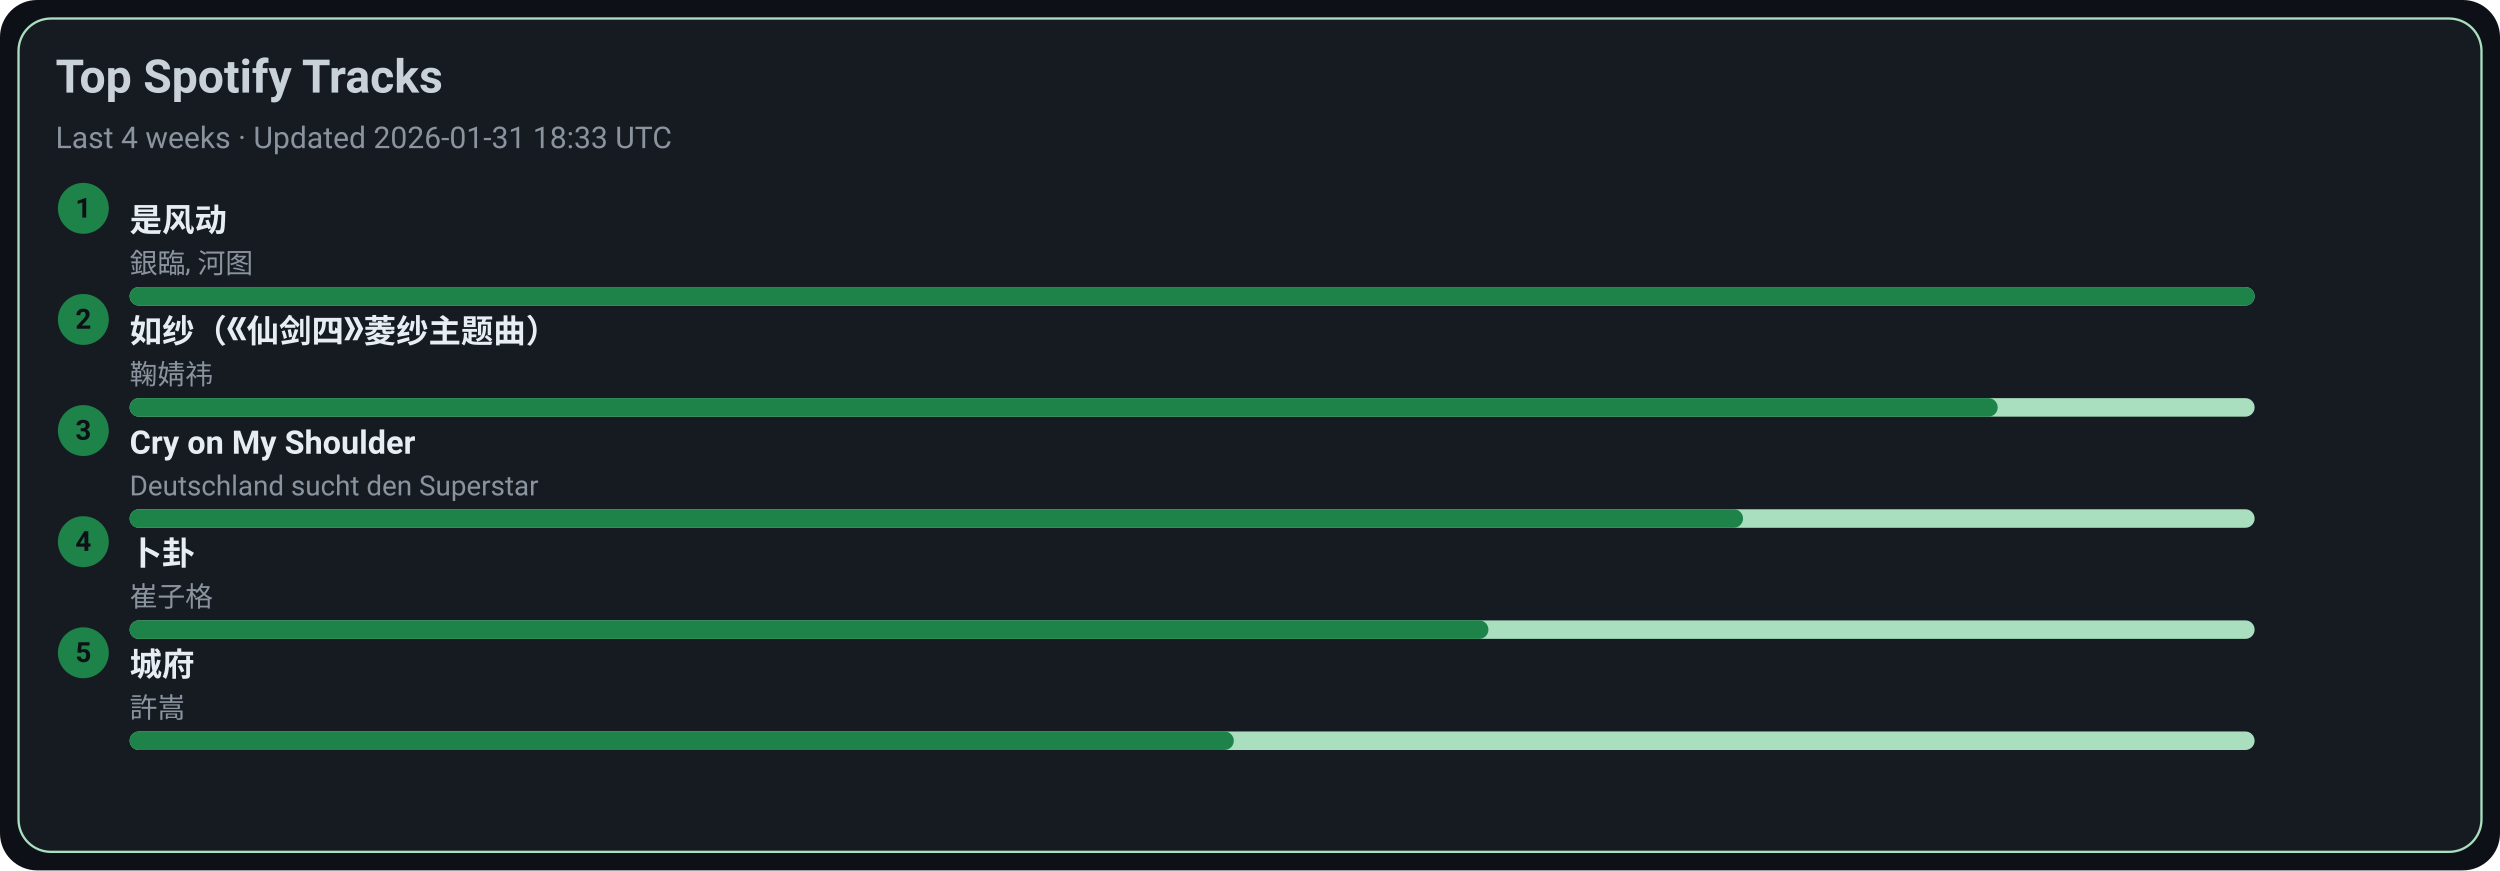
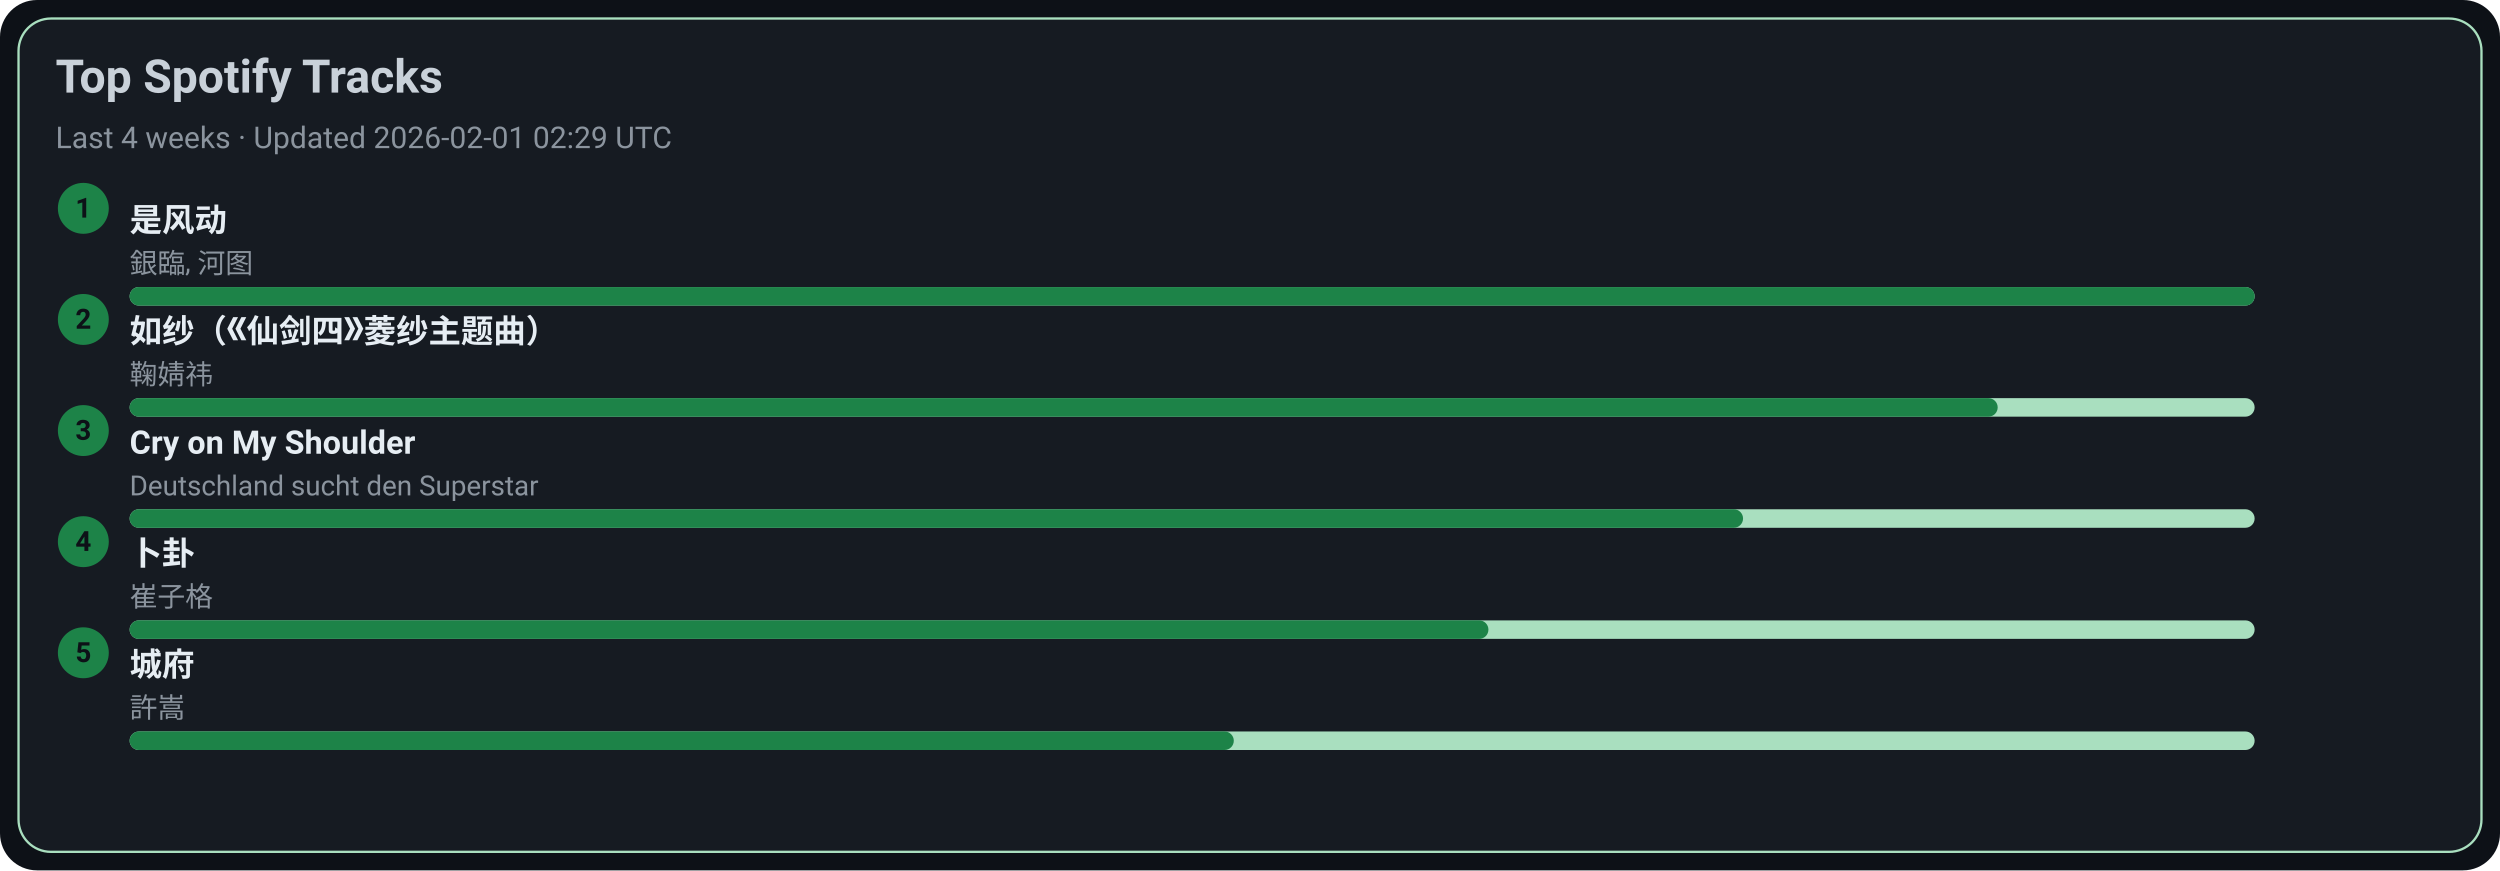
<svg xmlns="http://www.w3.org/2000/svg" width="1080" height="376" viewBox="0 0 1080 376">
  <style>text{font-family:-apple-system,BlinkMacSystemFont,Segoe UI,Roboto,Ubuntu,Helvetica Neue,Arial,Noto Sans,sans-serif}</style>
  <rect width="1080" height="376" rx="16" fill="#0d1117" />
  <rect x="8" y="8" width="1064" height="360" rx="14" fill="#161b22" stroke="#A9DFBF" />
  <text x="24" y="40" font-size="20" fill="#c9d1d9" font-weight="600">Top Spotify Tracks</text>
-   <text x="24" y="64" font-size="13" fill="#8b949e">Last 4 weeks · Updated 2026-01-31 18:33 UTC</text>
+   <text x="24" y="64" font-size="13" fill="#8b949e">Last 4 weeks · Updated 2026-02-01 02:29 UTC</text>
  <circle cx="36" cy="90" r="11" fill="#1D8348" />
  <text x="36" y="94" text-anchor="middle" font-size="12" fill="#0d1117" font-weight="700">1</text>
  <a href="https://open.spotify.com/track/3lePQ8c4jq7bTePsXEmslh" target="_blank" rel="noopener noreferrer">
    <text x="56" y="100" font-size="14" fill="#e6edf3" font-weight="600">是风动</text>
  </a>
  <text x="56" y="118" font-size="12" fill="#8b949e">銀臨, 河图</text>
  <rect x="56" y="124" width="918" height="8" rx="4" fill="#A9DFBF" />
  <rect x="56" y="124" width="918" height="8" rx="4" fill="#1D8348" />
  <circle cx="36" cy="138" r="11" fill="#1D8348" />
  <text x="36" y="142" text-anchor="middle" font-size="12" fill="#0d1117" font-weight="700">2</text>
  <a href="https://open.spotify.com/track/69FUNgvEVkNbHq43lgvdme" target="_blank" rel="noopener noreferrer">
    <text x="56" y="148" font-size="14" fill="#e6edf3" font-weight="600">如纱（《仙剑四》菱纱主题曲）</text>
  </a>
  <text x="56" y="166" font-size="12" fill="#8b949e">鞠婧祎</text>
  <rect x="56" y="172" width="918" height="8" rx="4" fill="#A9DFBF" />
  <rect x="56" y="172" width="807" height="8" rx="4" fill="#1D8348" />
  <circle cx="36" cy="186" r="11" fill="#1D8348" />
  <text x="36" y="190" text-anchor="middle" font-size="12" fill="#0d1117" font-weight="700">3</text>
  <a href="https://open.spotify.com/track/6usmG2MoD0C0Lc2pNgCVWV" target="_blank" rel="noopener noreferrer">
    <text x="56" y="196" font-size="14" fill="#e6edf3" font-weight="600">Cry on My Shoulder</text>
  </a>
  <text x="56" y="214" font-size="12" fill="#8b949e">Deutschland sucht den Superstar</text>
  <rect x="56" y="220" width="918" height="8" rx="4" fill="#A9DFBF" />
  <rect x="56" y="220" width="697" height="8" rx="4" fill="#1D8348" />
  <circle cx="36" cy="234" r="11" fill="#1D8348" />
  <text x="36" y="238" text-anchor="middle" font-size="12" fill="#0d1117" font-weight="700">4</text>
  <a href="https://open.spotify.com/track/4ToeYifpQaikbYa7krOD6s" target="_blank" rel="noopener noreferrer">
    <text x="56" y="244" font-size="14" fill="#e6edf3" font-weight="600">卜卦</text>
  </a>
  <text x="56" y="262" font-size="12" fill="#8b949e">崔子格</text>
  <rect x="56" y="268" width="918" height="8" rx="4" fill="#A9DFBF" />
  <rect x="56" y="268" width="587" height="8" rx="4" fill="#1D8348" />
  <circle cx="36" cy="282" r="11" fill="#1D8348" />
  <text x="36" y="286" text-anchor="middle" font-size="12" fill="#0d1117" font-weight="700">5</text>
  <a href="https://open.spotify.com/track/4AmlSf7hye0QVpnHCcEoEw" target="_blank" rel="noopener noreferrer">
    <text x="56" y="292" font-size="14" fill="#e6edf3" font-weight="600">城府</text>
  </a>
  <text x="56" y="310" font-size="12" fill="#8b949e">許嵩</text>
  <rect x="56" y="316" width="918" height="8" rx="4" fill="#A9DFBF" />
  <rect x="56" y="316" width="477" height="8" rx="4" fill="#1D8348" />
</svg>
